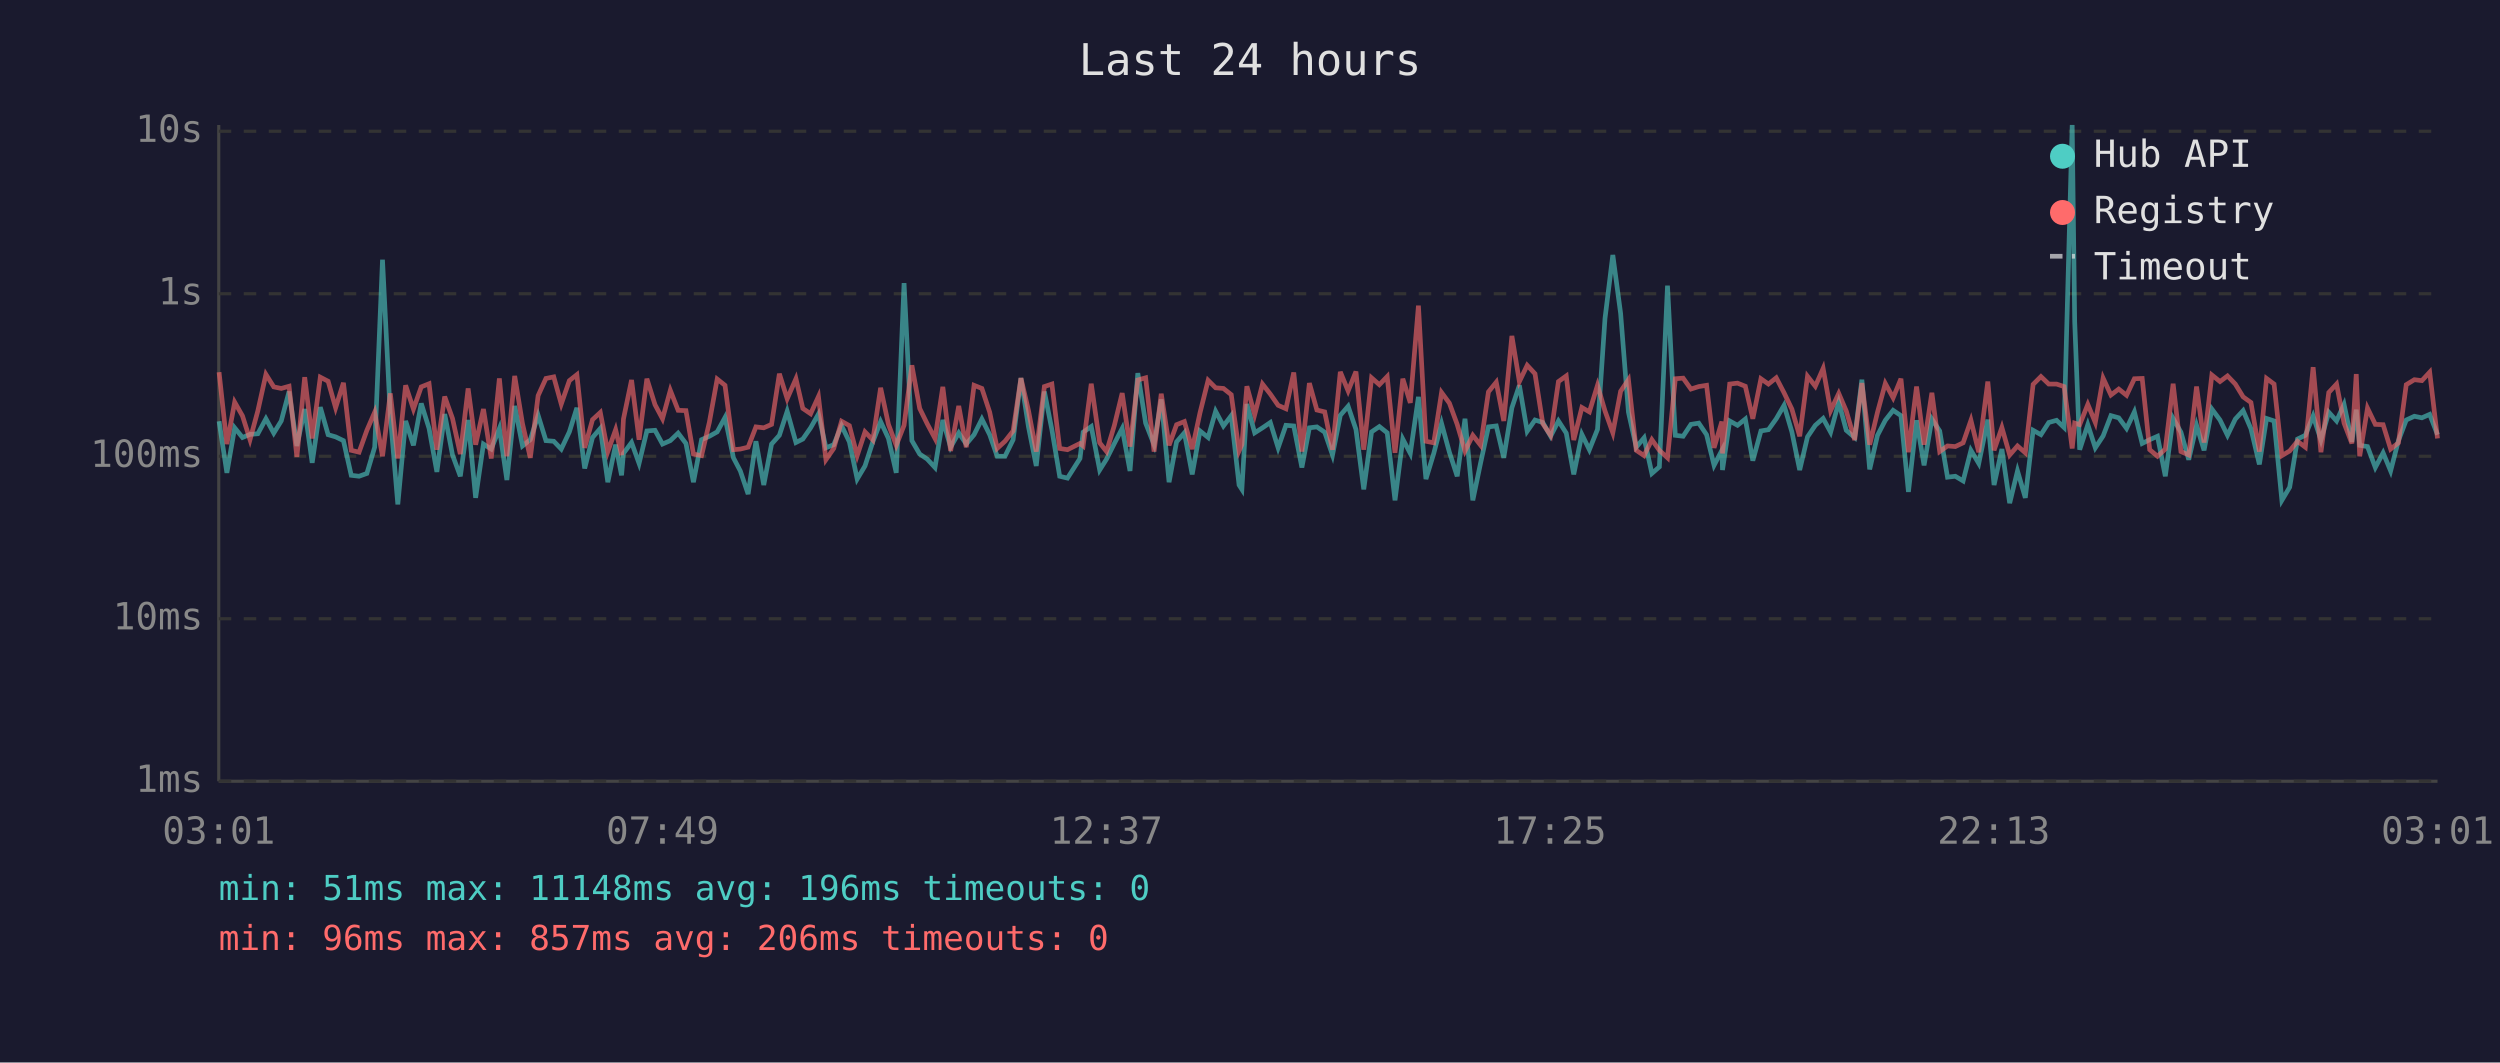
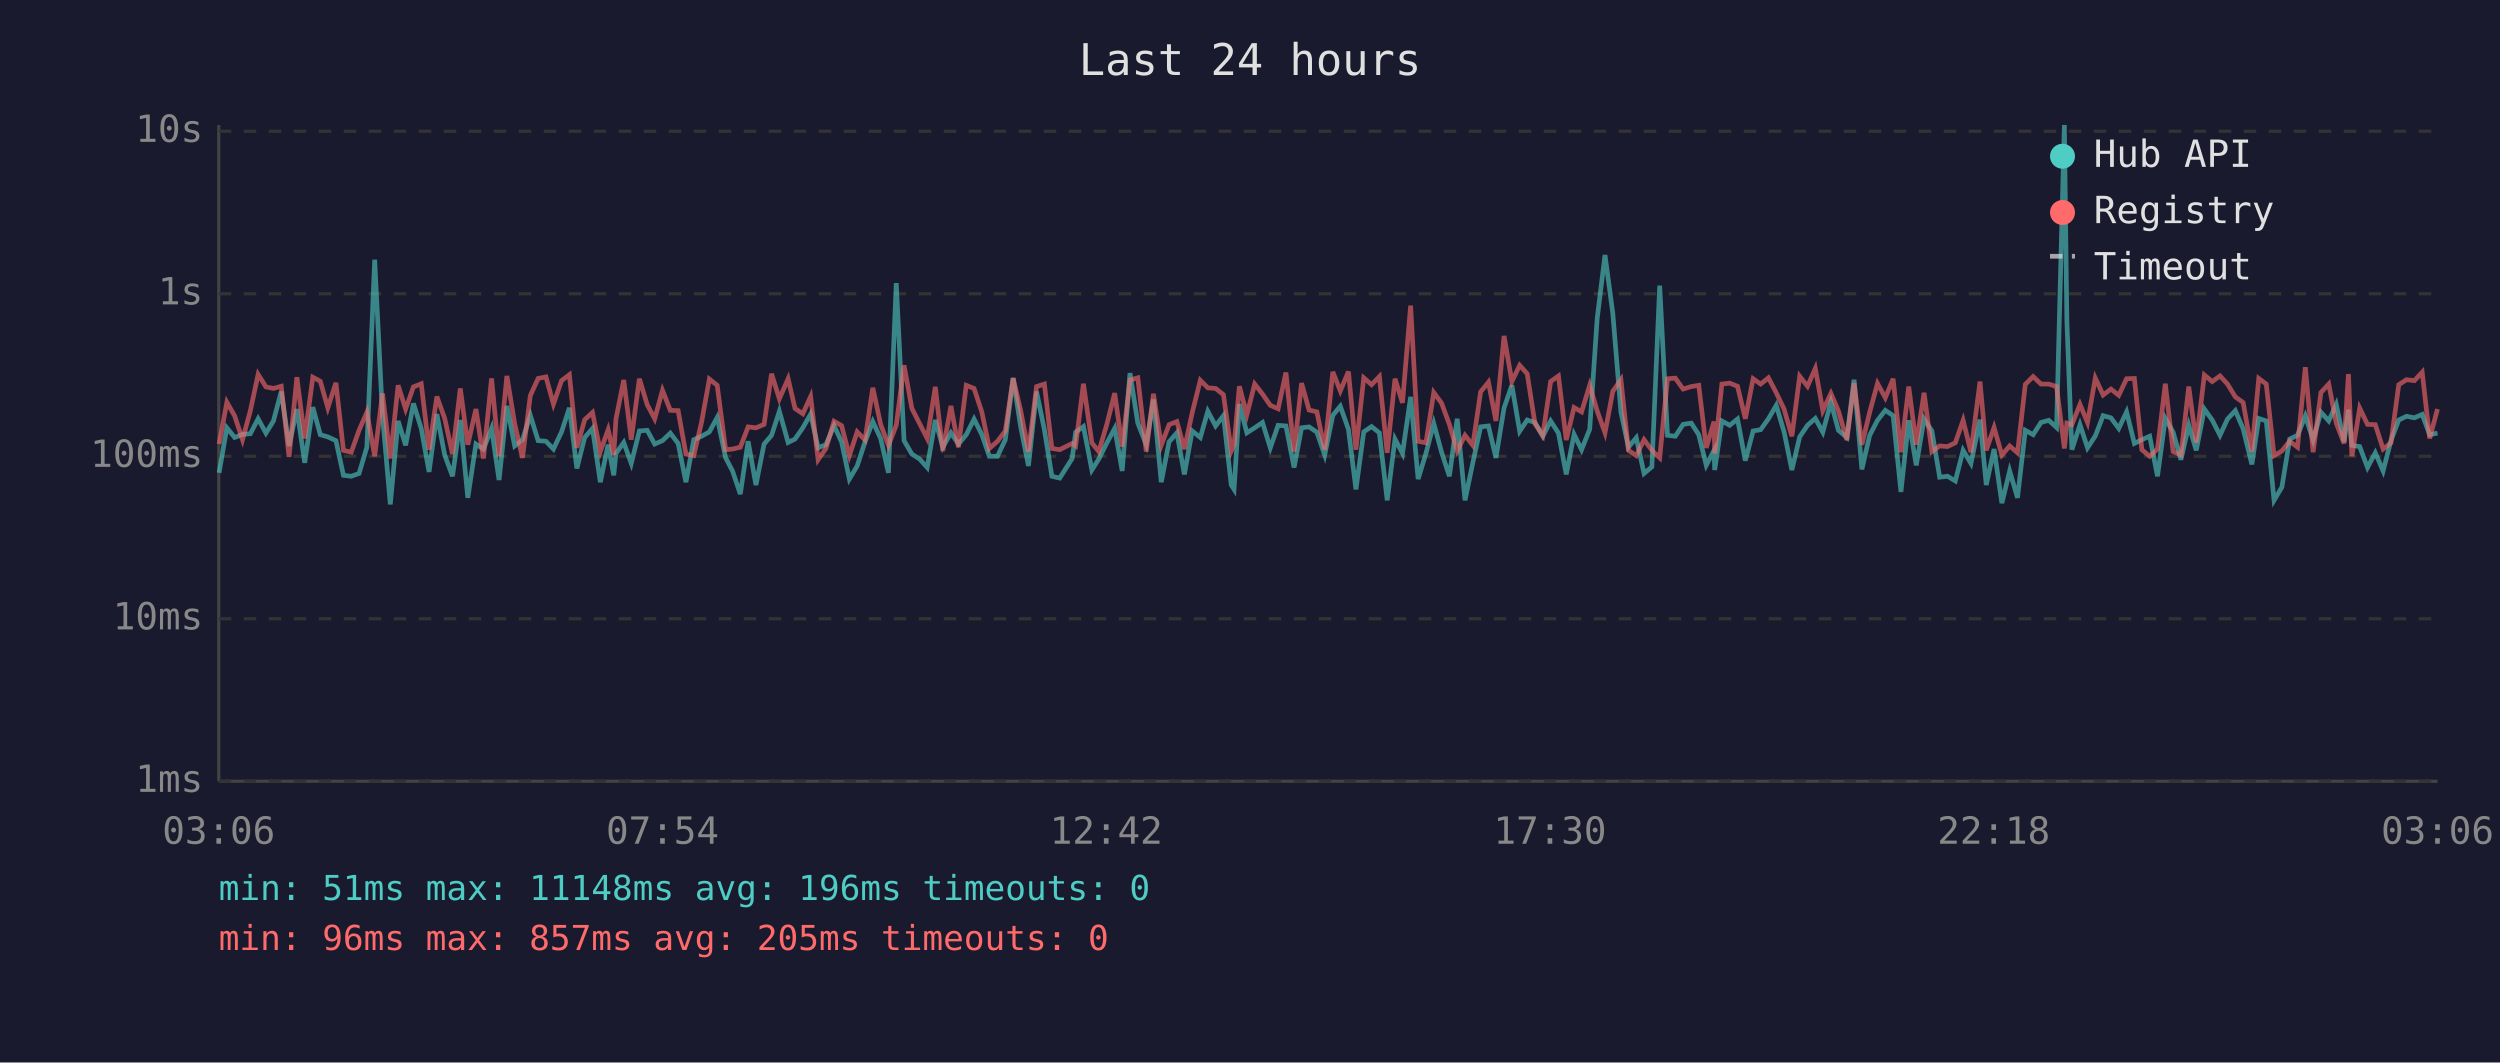
<svg xmlns="http://www.w3.org/2000/svg" viewBox="0 0 800 340" font-family="monospace" font-size="12">
  <rect width="800" height="340" fill="#1a1a2e" />
  <text x="400" y="24" fill="#e0e0e0" font-size="14" text-anchor="middle">Last 24 hours</text>
  <line x1="70" y1="40" x2="70" y2="250" stroke="#444" stroke-width="1" />
  <line x1="70" y1="250" x2="780" y2="250" stroke="#444" stroke-width="1" />
  <line x1="70" y1="250" x2="780" y2="250" stroke="#333" stroke-width="1" stroke-dasharray="4" />
  <text x="65" y="250" fill="#888" text-anchor="end" dominant-baseline="middle">1ms</text>
  <line x1="70" y1="198" x2="780" y2="198" stroke="#333" stroke-width="1" stroke-dasharray="4" />
  <text x="65" y="198" fill="#888" text-anchor="end" dominant-baseline="middle">10ms</text>
  <line x1="70" y1="146" x2="780" y2="146" stroke="#333" stroke-width="1" stroke-dasharray="4" />
  <text x="65" y="146" fill="#888" text-anchor="end" dominant-baseline="middle">100ms</text>
  <line x1="70" y1="94" x2="780" y2="94" stroke="#333" stroke-width="1" stroke-dasharray="4" />
  <text x="65" y="94" fill="#888" text-anchor="end" dominant-baseline="middle">1s</text>
  <line x1="70" y1="42" x2="780" y2="42" stroke="#333" stroke-width="1" stroke-dasharray="4" />
  <text x="65" y="42" fill="#888" text-anchor="end" dominant-baseline="middle">10s</text>
-   <text x="70" y="270" fill="#888" text-anchor="middle">03:01</text>
-   <text x="212" y="270" fill="#888" text-anchor="middle">07:49</text>
-   <text x="354" y="270" fill="#888" text-anchor="middle">12:37</text>
-   <text x="496" y="270" fill="#888" text-anchor="middle">17:25</text>
-   <text x="638" y="270" fill="#888" text-anchor="middle">22:13</text>
-   <text x="780" y="270" fill="#888" text-anchor="middle">03:01</text>
-   <polyline points="70.1,134.8 72.6,151.3 75.1,136.9 77.6,140.0 80.0,139.0 82.5,138.8 85.1,134.0 87.6,138.6 90.0,134.7 92.5,125.3 95.0,142.7 97.5,130.9 99.9,148.1 102.5,130.3 105.0,139.1 107.4,139.8 109.9,141.0 112.4,152.1 114.9,152.4 117.4,151.5 119.9,143.1 122.4,83.1 124.9,133.0 127.3,161.4 129.8,134.7 132.3,142.5 134.8,129.1 137.3,137.1 139.8,151.0 142.3,132.5 144.8,145.6 147.3,152.4 149.8,134.4 152.2,159.3 154.7,142.1 157.2,143.7 159.8,137.1 162.2,153.6 164.7,129.9 167.2,142.7 169.7,140.7 172.2,132.9 174.7,141.0 177.2,141.2 179.6,143.7 182.2,138.2 184.6,130.5 187.1,149.9 189.6,140.0 192.1,137.1 194.5,154.3 197.0,142.3 198.9,152.1 199.5,145.1 202.1,141.6 204.5,148.3 207.0,137.9 209.6,137.7 212.0,142.1 214.5,141.0 217.0,138.6 219.5,141.9 221.9,154.3 224.5,140.7 227.0,139.6 229.5,138.2 232.0,133.6 234.7,146.5 236.9,150.7 239.4,158.1 241.9,141.2 244.4,155.2 246.9,142.1 249.4,139.3 251.9,131.6 254.7,141.6 256.9,140.5 259.4,136.9 261.9,132.5 264.3,143.3 266.8,142.3 269.3,136.2 271.8,141.4 274.3,153.3 276.8,149.1 279.3,141.4 281.8,134.9 284.3,140.3 286.8,151.3 289.3,90.6 291.8,141.0 294.3,145.3 296.7,146.9 299.2,149.6 301.7,134.4 304.2,143.1 306.8,138.5 309.2,142.1 311.7,139.1 314.2,134.1 316.7,139.1 319.1,146.0 321.6,146.0 324.2,140.7 326.7,121.0 329.1,136.5 331.6,149.1 334.2,125.3 336.6,137.5 339.1,152.4 341.6,153.0 345.6,146.7 346.6,138.3 349.2,136.5 351.9,150.4 354.1,146.9 356.6,141.9 359.1,137.1 361.6,150.7 364.1,119.4 366.6,135.4 369.3,142.3 371.6,127.8 374.1,154.3 376.5,141.4 379.0,138.5 381.5,151.8 384.0,137.9 386.6,140.0 389.0,131.6 391.5,136.3 394.0,133.0 396.5,155.2 397.4,156.6 399.0,129.3 401.5,138.5 404.0,136.9 406.5,135.2 409.0,143.3 411.5,136.1 414.0,136.3 416.6,149.6 419.0,136.9 421.4,136.6 423.9,138.3 426.4,145.6 428.9,132.9 431.4,130.0 433.9,137.4 436.4,156.6 438.9,138.2 441.4,136.5 443.9,138.5 446.4,160.1 448.9,140.5 451.3,145.1 453.9,127.0 456.3,153.3 458.8,145.1 461.3,135.5 463.8,144.7 466.3,152.4 468.8,134.0 471.3,160.1 473.8,148.1 476.3,136.6 478.8,136.3 481.2,146.5 483.8,130.5 486.2,123.3 488.7,138.0 491.2,134.4 493.7,135.2 496.2,139.6 498.7,134.7 501.2,138.6 503.6,151.8 506.2,139.0 508.6,143.9 511.2,137.4 513.6,101.9 516.1,81.6 518.6,100.3 521.1,131.9 523.6,143.1 526.1,140.1 528.6,151.5 531.0,149.4 533.6,91.4 536.1,139.3 538.6,139.6 541.1,135.8 543.6,135.4 546.1,139.1 548.5,148.9 551.0,144.1 551.2,150.4 553.5,134.7 556.0,136.1 558.5,134.1 560.9,147.4 563.5,137.9 565.9,137.5 568.4,134.0 570.9,129.7 573.4,138.2 575.9,150.4 578.4,139.8 580.9,136.1 583.4,133.9 585.8,138.3 588.4,128.7 590.8,137.7 593.5,140.0 595.8,121.5 598.3,150.2 600.8,139.3 603.3,134.5 605.8,131.3 608.3,133.0 610.7,157.4 613.3,134.5 615.7,148.9 618.2,134.1 620.7,137.9 623.2,152.7 625.7,152.4 628.2,153.9 630.7,144.1 633.2,148.3 636.1,134.3 638.1,155.2 640.6,143.7 643.1,161.0 645.6,150.7 648.1,159.3 650.6,137.7 653.1,139.1 655.6,135.2 658.1,134.5 660.5,136.8 663.1,40.0 663.9,102.9 665.5,143.9 668.1,135.9 670.5,143.3 673.0,139.5 675.5,133.0 678.0,133.7 680.5,137.1 683.0,131.8 685.5,141.9 687.9,140.7 690.4,139.6 692.9,152.4 695.4,133.9 697.9,138.3 700.4,147.1 702.9,136.1 705.3,144.1 707.8,130.9 710.4,134.4 712.8,139.3 715.3,134.1 717.8,131.4 720.3,137.2 723.0,148.6 725.3,133.9 727.7,134.7 730.2,160.1 732.7,155.9 735.2,140.5 737.7,139.3 740.2,133.1 742.7,140.8 745.2,131.9 747.7,134.7 750.1,129.4 752.6,141.4 754.0,131.1 755.1,142.5 757.6,142.9 760.1,149.6 762.6,144.9 765.0,150.7 767.5,141.0 770.0,134.4 772.6,133.2 775.0,133.7 777.5,132.6 780.0,139.1" fill="none" stroke="#4ecdc4" stroke-width="1.5" opacity="0.6" />
-   <polyline points="70.1,119.1 72.6,142.1 75.1,128.7 77.6,133.1 80.0,140.7 82.5,131.5 85.1,119.8 87.6,123.8 90.0,124.3 92.5,123.6 95.0,146.2 97.5,120.7 99.9,140.3 102.5,120.7 105.0,122.0 107.4,130.5 109.9,122.5 112.4,144.1 114.9,144.7 117.4,137.7 119.9,131.9 122.4,146.0 124.9,125.9 127.3,146.7 129.8,123.3 132.3,130.9 134.8,123.8 137.3,122.8 139.8,143.9 142.3,126.9 144.8,133.9 147.3,145.3 149.8,124.3 152.2,142.3 154.7,130.9 157.2,146.7 159.8,121.1 162.2,146.0 164.7,120.3 167.2,135.6 169.7,146.5 172.2,126.6 174.7,121.1 177.2,120.6 179.6,129.3 182.2,121.8 184.6,119.9 187.1,143.3 189.6,134.3 192.1,132.0 194.5,144.5 197.0,137.5 198.9,145.6 199.5,134.1 202.1,121.6 204.5,140.7 207.0,121.2 209.6,129.5 212.0,134.0 214.5,124.9 217.0,131.3 219.5,131.4 221.9,145.3 224.5,145.8 227.0,135.1 229.5,121.3 232.0,123.3 234.7,143.9 236.9,143.7 239.4,143.1 241.9,136.6 244.4,136.9 246.9,135.8 249.4,119.6 251.9,127.6 254.7,121.2 256.9,130.7 259.4,132.4 261.9,126.9 264.3,147.1 266.8,143.5 269.3,134.8 271.8,136.2 274.3,145.8 276.8,138.2 279.3,140.8 281.8,124.1 284.3,135.8 286.8,142.5 289.3,136.1 291.8,116.9 294.3,130.7 296.7,135.6 299.2,140.3 301.7,123.8 304.2,144.3 306.8,129.9 309.2,143.1 311.7,123.3 314.2,124.3 316.7,131.9 319.1,143.5 321.6,141.2 324.2,137.9 326.7,121.0 329.1,131.3 331.6,144.5 334.2,123.7 336.6,122.9 339.1,143.5 341.6,143.9 345.6,141.9 346.6,142.7 349.2,122.8 351.9,141.7 354.1,144.5 356.6,136.1 359.1,125.8 361.6,142.9 364.1,121.6 366.6,120.9 369.3,144.5 371.6,126.0 374.1,142.5 376.5,135.9 379.0,134.9 381.5,143.7 384.0,132.1 386.6,121.7 389.0,124.1 391.5,124.3 394.0,126.3 396.5,144.3 397.4,142.3 399.0,123.6 401.5,132.7 404.0,122.9 406.5,126.1 409.0,129.7 411.5,130.8 414.0,119.2 416.6,144.5 419.0,122.6 421.4,131.2 423.9,131.8 426.4,143.9 428.9,119.0 431.4,125.1 433.9,118.9 436.4,143.9 438.9,120.9 441.4,123.1 443.9,120.5 446.4,144.9 448.9,121.2 451.3,128.9 453.9,97.8 456.3,141.2 458.8,141.7 461.3,125.6 463.8,129.0 466.3,135.8 468.8,144.3 471.3,139.3 473.8,142.5 476.3,125.4 478.8,122.3 481.2,134.7 483.8,107.5 486.2,122.1 488.7,116.9 491.2,119.6 493.7,135.6 496.2,139.3 498.7,122.1 501.2,120.3 503.6,140.8 506.2,130.4 508.6,131.8 511.2,123.3 513.6,131.5 516.1,138.5 518.6,125.2 521.1,121.5 523.6,144.1 526.1,145.8 528.6,140.7 531.0,144.1 533.6,146.5 536.1,121.2 538.6,121.0 541.1,124.5 543.6,123.7 546.1,123.3 548.5,143.3 551.0,134.9 551.2,145.1 553.5,122.9 556.0,122.6 558.5,123.6 560.9,134.0 563.5,121.2 565.9,122.9 568.4,120.9 570.9,125.7 573.4,130.9 575.9,139.6 578.4,120.4 580.9,123.6 583.4,117.9 585.8,131.4 588.4,125.9 590.8,131.5 593.5,140.8 595.8,122.6 598.3,142.3 600.8,131.9 603.3,122.7 605.8,127.3 608.3,121.2 610.7,144.7 613.3,123.7 615.7,142.3 618.2,125.7 620.7,144.5 623.2,142.7 625.7,142.9 628.2,141.7 630.7,134.5 633.2,144.7 636.1,122.1 638.1,144.1 640.6,136.8 643.1,145.6 645.6,142.7 648.1,144.9 650.6,123.0 653.1,120.5 655.6,122.9 658.1,122.9 660.5,123.7 663.1,143.5 663.9,135.4 665.5,135.9 668.1,129.4 670.5,135.2 673.0,121.0 675.5,126.4 678.0,124.5 680.5,126.5 683.0,121.2 685.5,121.1 687.9,143.9 690.4,146.0 692.9,143.7 695.4,122.8 697.9,144.5 700.4,145.6 702.9,123.7 705.3,141.6 707.8,120.0 710.4,122.1 712.8,120.3 715.3,122.9 717.8,127.0 720.3,128.8 723.0,144.5 725.3,121.1 727.7,122.9 730.2,145.8 732.7,144.3 735.2,141.2 737.7,143.1 740.2,117.5 742.7,144.7 745.2,125.6 747.7,122.9 750.1,135.4 752.6,141.9 754.0,119.7 755.1,146.0 757.6,130.6 760.1,135.8 762.6,135.9 765.0,143.7 767.5,141.7 770.0,123.1 772.6,121.5 775.0,121.8 777.5,119.1 780.0,140.3" fill="none" stroke="#ff6b6b" stroke-width="1.5" opacity="0.6" />
+   <text x="70" y="270" fill="#888" text-anchor="middle">03:06</text>
+   <text x="212" y="270" fill="#888" text-anchor="middle">07:54</text>
+   <text x="354" y="270" fill="#888" text-anchor="middle">12:42</text>
+   <text x="496" y="270" fill="#888" text-anchor="middle">17:30</text>
+   <text x="638" y="270" fill="#888" text-anchor="middle">22:18</text>
+   <text x="780" y="270" fill="#888" text-anchor="middle">03:06</text>
+   <polyline points="70.1,151.3 72.6,136.9 75.1,140.0 77.6,139.0 80.1,138.8 82.6,134.0 85.1,138.6 87.5,134.7 90.0,125.3 92.5,142.7 95.0,130.9 97.5,148.1 100.1,130.3 102.5,139.1 104.9,139.8 107.5,141.0 109.9,152.1 112.4,152.4 114.9,151.5 117.4,143.1 119.9,83.1 122.4,133.0 124.9,161.4 127.4,134.7 129.8,142.5 132.3,129.1 134.8,137.1 137.3,151.0 139.8,132.5 142.3,145.6 144.8,152.4 147.3,134.4 149.7,159.3 152.3,142.1 154.7,143.7 157.3,137.1 159.7,153.6 162.2,129.9 164.7,142.7 167.2,140.7 169.7,132.9 172.2,141.0 174.7,141.2 177.1,143.7 179.7,138.2 182.2,130.5 184.6,149.9 187.1,140.0 189.6,137.1 192.1,154.3 194.6,142.3 196.4,152.1 197.1,145.1 199.6,141.6 202.0,148.3 204.6,137.9 207.1,137.7 209.5,142.1 212.0,141.0 214.5,138.6 217.0,141.9 219.5,154.3 222.0,140.7 224.5,139.6 227.0,138.2 229.5,133.6 232.2,146.5 234.4,150.7 236.9,158.1 239.4,141.2 241.9,155.2 244.5,142.1 246.9,139.3 249.4,131.6 252.2,141.6 254.4,140.5 256.9,136.9 259.4,132.5 261.8,143.3 264.3,142.3 266.9,136.2 269.3,141.4 271.8,153.3 274.3,149.1 276.8,141.4 279.3,134.9 281.8,140.3 284.3,151.3 286.8,90.6 289.3,141.0 291.8,145.3 294.3,146.9 296.7,149.6 299.3,134.4 301.7,143.1 304.3,138.5 306.7,142.1 309.2,139.1 311.7,134.1 314.2,139.1 316.6,146.0 319.2,146.0 321.7,140.7 324.2,121.0 326.6,136.5 329.1,149.1 331.7,125.3 334.2,137.5 336.6,152.4 339.1,153.0 343.1,146.7 344.2,138.3 346.7,136.5 349.4,150.4 351.6,146.9 354.1,141.9 356.7,137.1 359.1,150.7 361.6,119.4 364.1,135.4 366.8,142.3 369.1,127.8 371.6,154.3 374.1,141.4 376.6,138.5 379.0,151.8 381.5,137.9 384.1,140.0 386.5,131.6 389.0,136.3 391.5,133.0 394.0,155.2 394.9,156.6 396.6,129.3 399.0,138.5 401.5,136.9 404.0,135.2 406.5,143.3 409.0,136.1 411.5,136.3 414.1,149.6 416.5,136.9 418.9,136.6 421.4,138.3 423.9,145.6 426.5,132.9 428.9,130.0 431.5,137.4 433.9,156.6 436.4,138.2 438.9,136.5 441.4,138.5 443.9,160.1 446.4,140.5 448.8,145.1 451.4,127.0 453.8,153.3 456.3,145.1 458.8,135.5 461.3,144.7 463.8,152.4 466.3,134.0 468.8,160.1 471.3,148.1 473.8,136.6 476.3,136.3 478.7,146.5 481.3,130.5 483.8,123.3 486.3,138.0 488.7,134.4 491.2,135.2 493.7,139.6 496.2,134.7 498.7,138.6 501.2,151.8 503.7,139.0 506.1,143.9 508.7,137.4 511.1,101.9 513.6,81.6 516.1,100.3 518.7,131.9 521.1,143.1 523.6,140.1 526.1,151.5 528.6,149.4 531.1,91.4 533.6,139.3 536.1,139.6 538.6,135.8 541.2,135.4 543.6,139.1 546.0,148.9 548.5,144.1 548.7,150.4 551.0,134.7 553.5,136.1 556.0,134.1 558.5,147.4 561.0,137.9 563.4,137.5 565.9,134.0 568.4,129.7 570.9,138.2 573.4,150.4 575.9,139.8 578.4,136.1 580.9,133.9 583.3,138.3 585.9,128.7 588.3,137.7 591.0,140.0 593.3,121.5 595.8,150.2 598.3,139.3 600.8,134.5 603.3,131.3 605.8,133.0 608.3,157.4 610.8,134.5 613.2,148.9 615.7,134.1 618.2,137.9 620.7,152.7 623.2,152.4 625.7,153.9 628.2,144.1 630.7,148.3 633.6,134.3 635.6,155.2 638.1,143.7 640.6,161.0 643.1,150.7 645.6,159.3 648.1,137.7 650.6,139.1 653.1,135.2 655.6,134.5 658.1,136.8 660.6,40.0 661.4,102.9 663.0,143.9 665.6,135.9 668.0,143.3 670.5,139.5 673.0,133.0 675.5,133.7 678.0,137.1 680.5,131.8 683.0,141.9 685.4,140.7 687.9,139.6 690.4,152.4 692.9,133.9 695.4,138.3 697.9,147.1 700.4,136.1 702.8,144.1 705.4,130.9 707.9,134.4 710.4,139.3 712.8,134.1 715.3,131.4 717.8,137.2 720.6,148.6 722.8,133.9 725.2,134.7 727.7,160.1 730.2,155.9 732.7,140.5 735.2,139.3 737.7,133.1 740.2,140.8 742.7,131.9 745.2,134.7 747.6,129.4 750.1,141.4 751.5,131.1 752.6,142.5 755.1,142.9 757.6,149.6 760.1,144.9 762.6,150.7 765.1,141.0 767.6,134.4 770.1,133.2 772.6,133.7 775.1,132.6 777.5,139.1 780.0,138.6" fill="none" stroke="#4ecdc4" stroke-width="1.5" opacity="0.6" />
+   <polyline points="70.1,142.1 72.6,128.7 75.1,133.1 77.6,140.7 80.1,131.5 82.6,119.8 85.1,123.8 87.5,124.3 90.0,123.6 92.5,146.2 95.0,120.7 97.5,140.3 100.1,120.7 102.5,122.0 104.9,130.5 107.5,122.5 109.9,144.1 112.4,144.7 114.9,137.7 117.4,131.9 119.9,146.0 122.4,125.9 124.9,146.7 127.4,123.3 129.8,130.9 132.3,123.8 134.8,122.8 137.3,143.9 139.8,126.9 142.3,133.9 144.8,145.3 147.3,124.3 149.7,142.3 152.3,130.9 154.7,146.7 157.3,121.1 159.7,146.0 162.2,120.3 164.7,135.6 167.2,146.5 169.7,126.6 172.2,121.1 174.7,120.6 177.1,129.3 179.7,121.8 182.2,119.9 184.6,143.3 187.1,134.3 189.6,132.0 192.1,144.5 194.6,137.5 196.4,145.6 197.1,134.1 199.6,121.6 202.0,140.7 204.6,121.2 207.1,129.5 209.5,134.0 212.0,124.9 214.5,131.3 217.0,131.4 219.5,145.3 222.0,145.8 224.5,135.1 227.0,121.3 229.5,123.3 232.2,143.9 234.4,143.7 236.9,143.1 239.4,136.6 241.9,136.9 244.5,135.8 246.9,119.6 249.4,127.6 252.2,121.2 254.4,130.7 256.9,132.4 259.4,126.9 261.8,147.1 264.3,143.5 266.9,134.8 269.3,136.2 271.8,145.8 274.3,138.2 276.8,140.8 279.3,124.1 281.8,135.8 284.3,142.5 286.8,136.1 289.3,116.9 291.8,130.7 294.3,135.6 296.7,140.3 299.3,123.8 301.7,144.3 304.3,129.9 306.7,143.1 309.2,123.3 311.7,124.3 314.2,131.9 316.6,143.5 319.2,141.2 321.7,137.9 324.2,121.0 326.6,131.3 329.1,144.5 331.7,123.7 334.2,122.9 336.6,143.5 339.1,143.9 343.1,141.9 344.2,142.7 346.7,122.8 349.4,141.7 351.6,144.5 354.1,136.1 356.7,125.8 359.1,142.9 361.6,121.6 364.1,120.9 366.8,144.5 369.1,126.0 371.6,142.5 374.1,135.9 376.6,134.9 379.0,143.7 381.5,132.1 384.1,121.7 386.5,124.1 389.0,124.3 391.5,126.3 394.0,144.3 394.9,142.3 396.6,123.6 399.0,132.7 401.5,122.9 404.0,126.1 406.5,129.7 409.0,130.8 411.5,119.2 414.1,144.5 416.5,122.6 418.9,131.2 421.4,131.8 423.9,143.9 426.5,119.0 428.9,125.1 431.5,118.9 433.9,143.9 436.4,120.9 438.9,123.1 441.4,120.5 443.9,144.9 446.4,121.2 448.8,128.9 451.4,97.8 453.8,141.2 456.3,141.7 458.8,125.6 461.3,129.0 463.8,135.8 466.3,144.3 468.8,139.3 471.3,142.5 473.8,125.4 476.3,122.3 478.7,134.7 481.3,107.5 483.8,122.1 486.3,116.9 488.7,119.6 491.2,135.6 493.7,139.3 496.2,122.1 498.7,120.3 501.2,140.8 503.7,130.4 506.1,131.8 508.7,123.3 511.1,131.5 513.6,138.5 516.1,125.2 518.7,121.5 521.1,144.1 523.6,145.8 526.1,140.7 528.6,144.1 531.1,146.5 533.6,121.2 536.1,121.0 538.6,124.5 541.2,123.7 543.6,123.3 546.0,143.3 548.5,134.9 548.7,145.1 551.0,122.9 553.5,122.6 556.0,123.6 558.5,134.0 561.0,121.2 563.4,122.9 565.9,120.9 568.4,125.7 570.9,130.9 573.4,139.6 575.9,120.4 578.4,123.6 580.9,117.9 583.3,131.4 585.9,125.9 588.3,131.5 591.0,140.8 593.3,122.6 595.8,142.3 598.3,131.9 600.8,122.7 603.3,127.3 605.8,121.2 608.3,144.7 610.8,123.7 613.2,142.3 615.7,125.7 618.2,144.5 620.7,142.7 623.2,142.9 625.7,141.7 628.2,134.5 630.7,144.7 633.6,122.1 635.6,144.1 638.1,136.8 640.6,145.6 643.1,142.7 645.6,144.9 648.1,123.0 650.6,120.5 653.1,122.9 655.6,122.9 658.1,123.7 660.6,143.5 661.4,135.4 663.0,135.9 665.6,129.4 668.0,135.2 670.5,121.0 673.0,126.4 675.5,124.5 678.0,126.5 680.5,121.2 683.0,121.1 685.4,143.9 687.9,146.0 690.4,143.7 692.9,122.8 695.4,144.5 697.9,145.6 700.4,123.7 702.8,141.6 705.4,120.0 707.9,122.1 710.4,120.3 712.8,122.9 715.3,127.0 717.8,128.8 720.6,144.5 722.8,121.1 725.2,122.9 727.7,145.8 730.2,144.3 732.7,141.2 735.2,143.1 737.7,117.5 740.2,144.7 742.7,125.6 745.2,122.9 747.6,135.4 750.1,141.9 751.5,119.7 752.6,146.0 755.1,130.6 757.6,135.8 760.1,135.9 762.6,143.7 765.1,141.7 767.6,123.1 770.1,121.5 772.6,121.8 775.1,119.1 777.5,140.3 780.0,130.9" fill="none" stroke="#ff6b6b" stroke-width="1.5" opacity="0.6" />
  <circle cx="660" cy="50" r="4" fill="#4ecdc4" />
  <text x="670" y="50" fill="#e0e0e0" dominant-baseline="middle">Hub API</text>
  <circle cx="660" cy="68" r="4" fill="#ff6b6b" />
  <text x="670" y="68" fill="#e0e0e0" dominant-baseline="middle">Registry</text>
  <line x1="656" y1="82" x2="664" y2="82" stroke="#e0e0e0" stroke-width="1.5" stroke-dasharray="4,3" opacity="0.7" />
  <text x="670" y="86" fill="#e0e0e0" dominant-baseline="middle">Timeout</text>
  <text x="70" y="288" fill="#4ecdc4" font-size="11">min: 51ms  max: 11148ms  avg: 196ms  timeouts: 0</text>
-   <text x="70" y="304" fill="#ff6b6b" font-size="11">min: 96ms  max: 857ms  avg: 206ms  timeouts: 0</text>
+   <text x="70" y="304" fill="#ff6b6b" font-size="11">min: 96ms  max: 857ms  avg: 205ms  timeouts: 0</text>
</svg>
